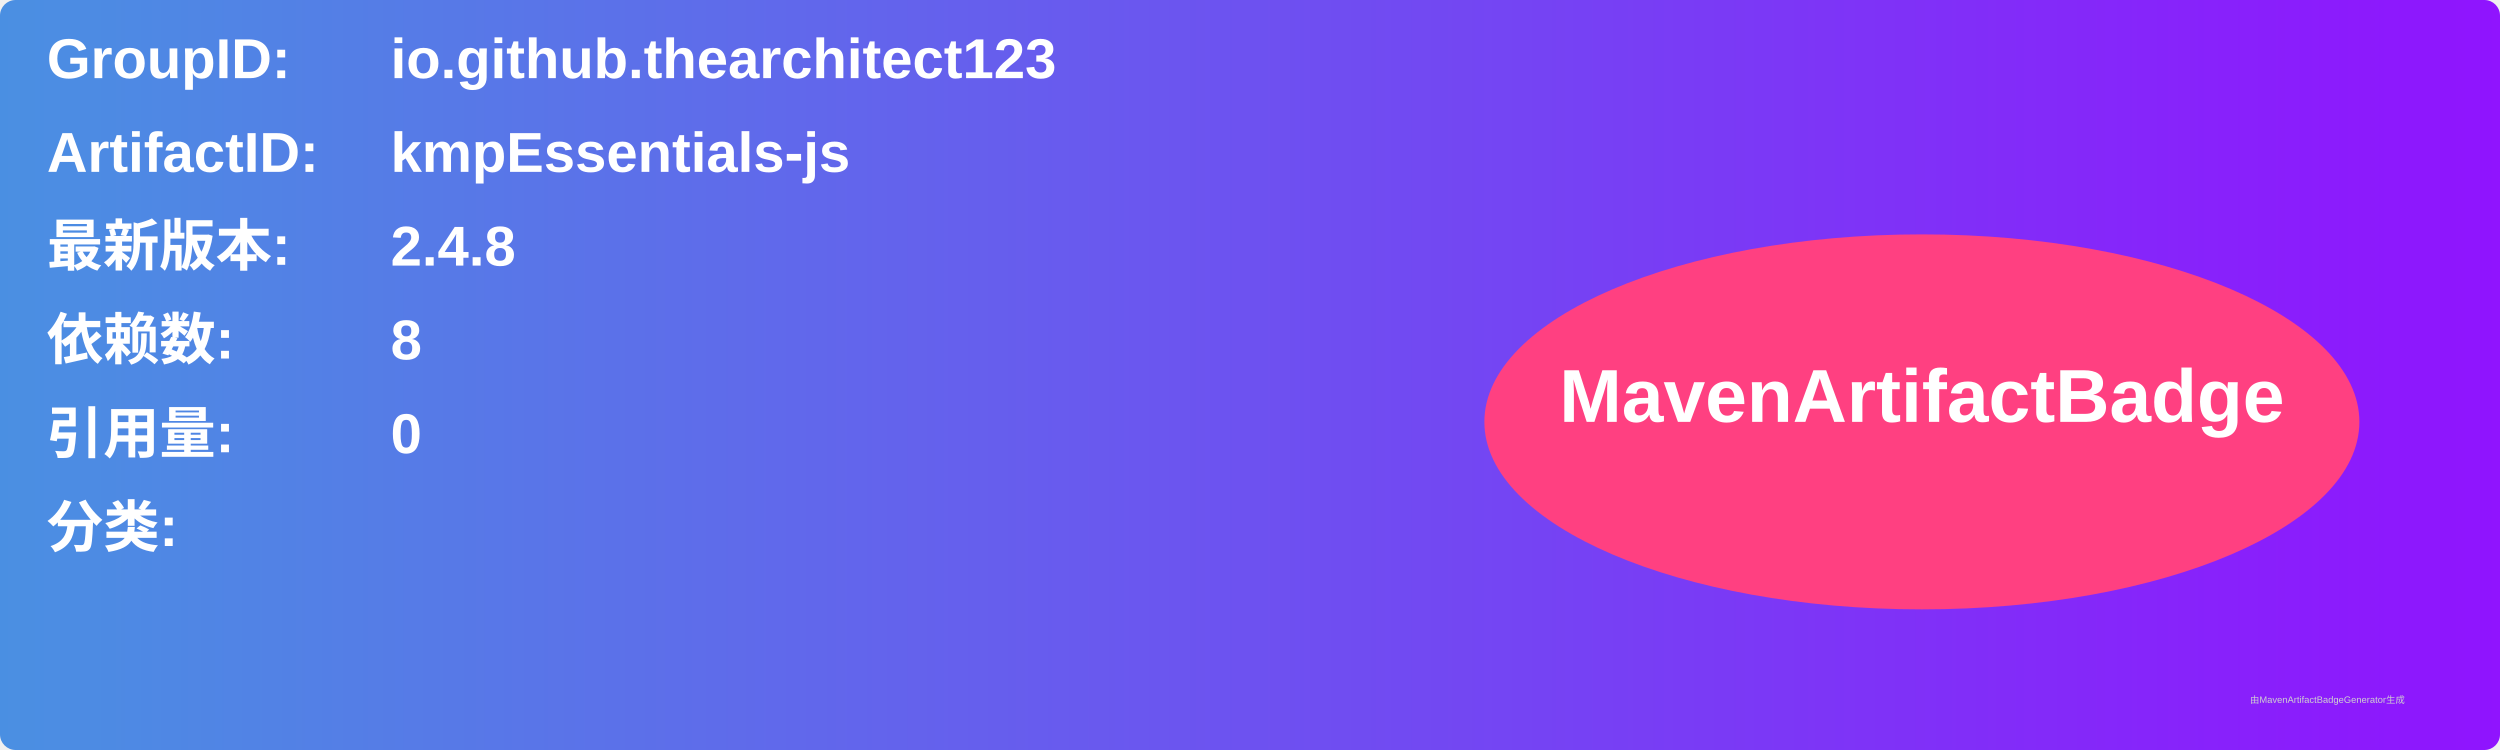
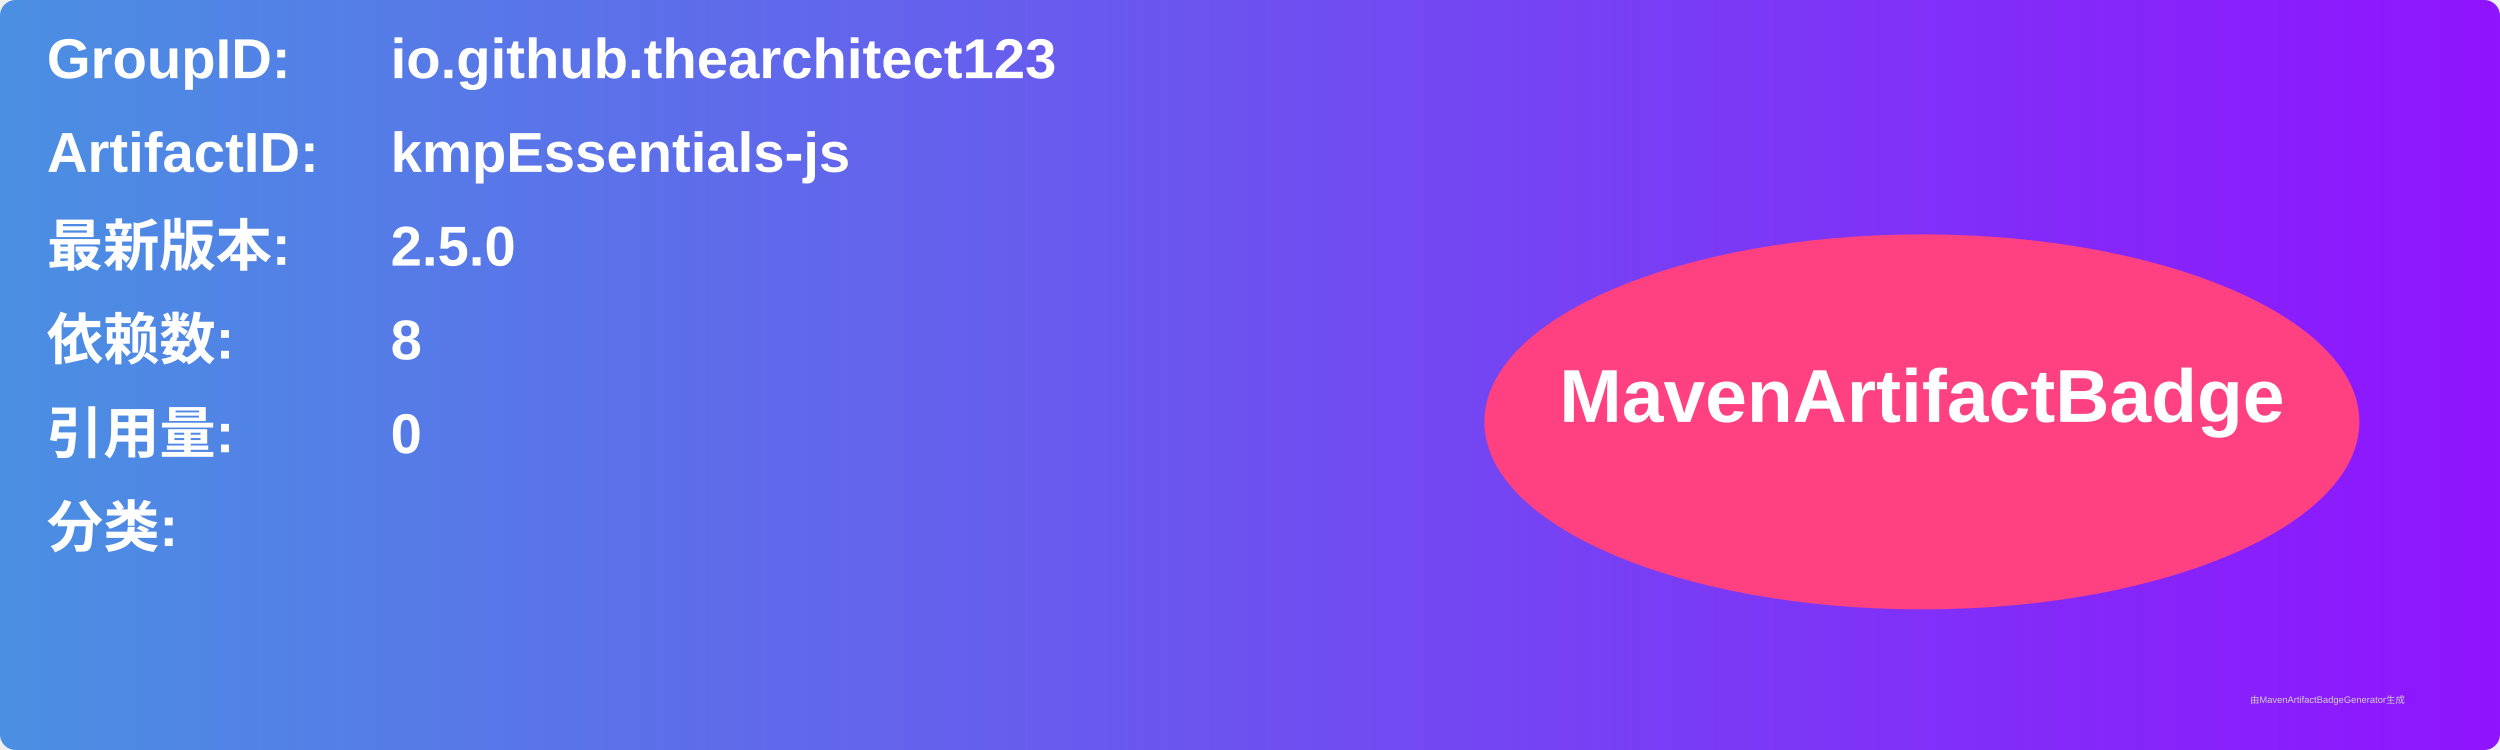
<svg xmlns="http://www.w3.org/2000/svg" width="800" height="240" viewBox="0 0 800 240">
  <linearGradient id="grad" x1="0%" y1="0%" x2="100%" y2="0%">
    <stop offset="0%" stop-color="#4a90e2" />
    <stop offset="100%" stop-color="#9013fe" />
  </linearGradient>
  <rect width="100%" height="100%" rx="5" ry="5" fill="url(#grad)" />
  <g transform="translate(15, 15)">
    <text x="0" y="10" font-family="Arial" font-size="18" fill="white" font-weight="bold" width="260">GroupID:</text>
    <text x="110" y="10" font-family="Arial" font-size="18" fill="white" font-weight="bold" width="460">io.github.thearchitect123</text>
    <text x="0" y="40" font-family="Arial" font-size="18" fill="white" font-weight="bold" width="260">ArtifactID:</text>
    <text x="110" y="40" font-family="Arial" font-size="18" fill="white" font-weight="bold" width="460">kmpEssentials-js</text>
    <text x="0" y="70" font-family="Arial" font-size="18" fill="white" font-weight="bold">最新版本:</text>
    <text x="110" y="70" font-family="Arial" font-size="18" fill="white" font-weight="bold">
-       <tspan font-weight="bold">2.4.8</tspan>
+       <tspan font-weight="bold">2.5.0</tspan>
    </text>
    <text x="0" y="100" font-family="Arial" font-size="18" fill="white" font-weight="bold">依赖数: </text>
    <text x="110" y="100" font-family="Arial" font-size="18" fill="white">
      <tspan font-weight="bold">8</tspan>
    </text>
    <text x="0" y="130" font-family="Arial" font-size="18" fill="white" font-weight="bold">引用量: </text>
    <text x="110" y="130" font-family="Arial" font-size="18" fill="white">
      <tspan font-weight="bold">0</tspan>
    </text>
    <text x="0" y="160" font-family="Arial" font-size="18" fill="white" font-weight="bold">分类:</text>
    <text x="10" y="190" font-family="Arial" font-size="10" fill="white">
      <tspan font-weight="bold" />
    </text>
    <ellipse cx="600" cy="120" rx="140" ry="60" fill="#ff4081" />
    <text x="600" y="120" text-anchor="middle" font-family="Arial" font-size="24" fill="white" font-weight="bold">MavenArtifactBadge</text>
  </g>
  <text x="720" y="225" font-family="Arial" font-size="3" fill="#d0d0d0">由MavenArtifactBadgeGenerator生成</text>
</svg>
